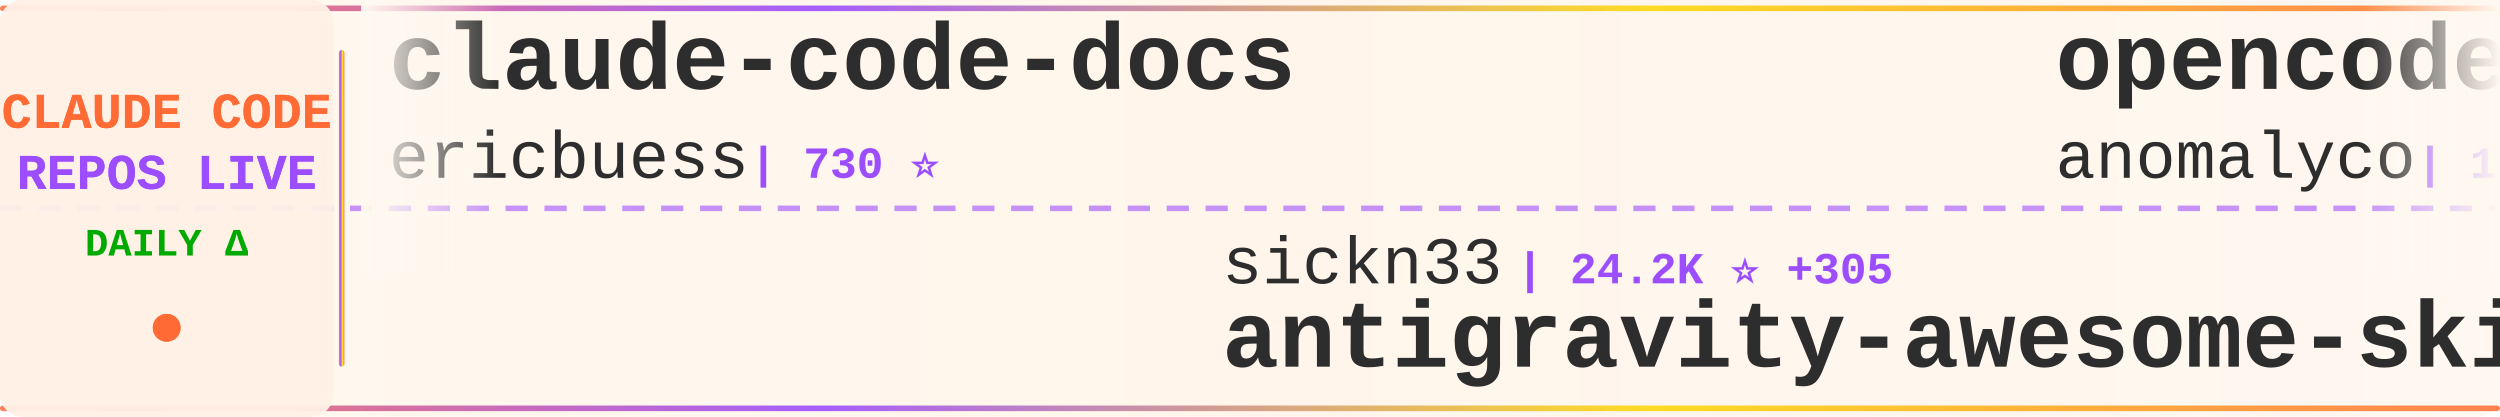
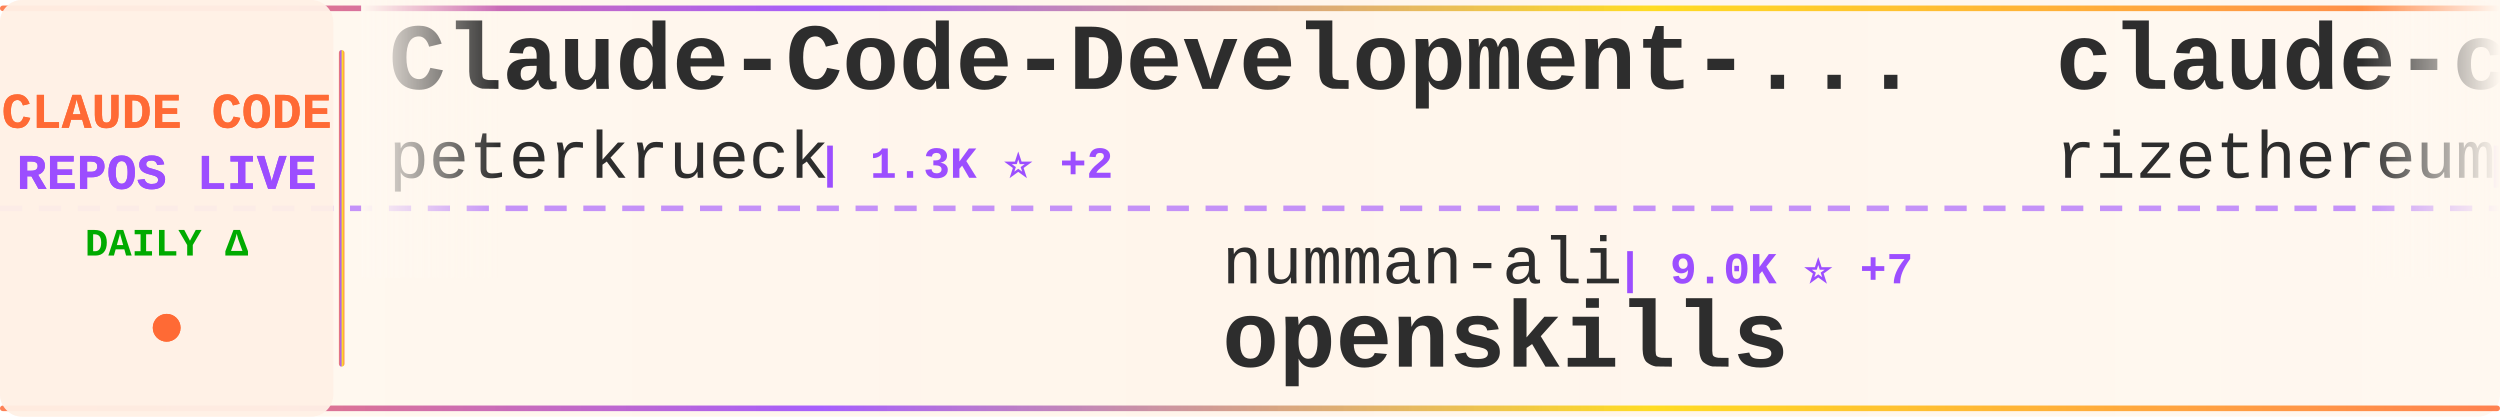
<svg xmlns="http://www.w3.org/2000/svg" width="900" height="150">
  <defs>
    <linearGradient id="tickerBg" x1="0%" y1="0%" x2="100%" y2="0%">
      <stop offset="0%" style="stop-color:#fff8f0;stop-opacity:0.98" />
      <stop offset="50%" style="stop-color:#fff5eb;stop-opacity:1" />
      <stop offset="100%" style="stop-color:#fff8f0;stop-opacity:0.98" />
    </linearGradient>
    <linearGradient id="borderGrad" x1="0%" y1="0%" x2="100%" y2="0%">
      <stop offset="0%" style="stop-color:#FF6B35;stop-opacity:0.85">
        <animate attributeName="stop-opacity" values="0.85;1;0.85" dur="2s" repeatCount="indefinite" />
      </stop>
      <stop offset="33%" style="stop-color:#9C4EFF;stop-opacity:0.9">
        <animate attributeName="stop-opacity" values="0.9;1;0.9" dur="2.2s" repeatCount="indefinite" />
      </stop>
      <stop offset="66%" style="stop-color:#FFD700;stop-opacity:0.85">
        <animate attributeName="stop-opacity" values="0.85;1;0.85" dur="1.8s" repeatCount="indefinite" />
      </stop>
      <stop offset="100%" style="stop-color:#FF6B35;stop-opacity:0.85">
        <animate attributeName="stop-opacity" values="0.85;1;0.85" dur="2s" repeatCount="indefinite" />
      </stop>
    </linearGradient>
    <filter id="textGlow">
      <feGaussianBlur stdDeviation="0.15" result="coloredBlur" />
      <feMerge>
        <feMergeNode in="coloredBlur" />
        <feMergeNode in="SourceGraphic" />
      </feMerge>
    </filter>
    <filter id="metricGlow">
      <feGaussianBlur stdDeviation="0.2" result="coloredBlur" />
      <feMerge>
        <feMergeNode in="coloredBlur" />
        <feMergeNode in="SourceGraphic" />
      </feMerge>
    </filter>
    <linearGradient id="leftFade" x1="0%" y1="0%" x2="100%" y2="0%">
      <stop offset="0%" style="stop-color:#fff8f0;stop-opacity:1" />
      <stop offset="100%" style="stop-color:#fff8f0;stop-opacity:0" />
    </linearGradient>
    <linearGradient id="rightFade" x1="0%" y1="0%" x2="100%" y2="0%">
      <stop offset="0%" style="stop-color:#fff8f0;stop-opacity:0" />
      <stop offset="100%" style="stop-color:#fff8f0;stop-opacity:1" />
    </linearGradient>
  </defs>
  <rect width="900" height="150" fill="url(#tickerBg)" rx="8" />
  <rect x="0" y="2" width="900" height="2" fill="url(#borderGrad)" rx="1" />
  <rect x="0" y="146" width="900" height="2" fill="url(#borderGrad)" rx="1" />
  <line x1="0" y1="75" x2="900" y2="75" stroke="#9C4EFF" stroke-width="2" stroke-dasharray="8 6" opacity="0.6" />
  <rect x="0" y="0" width="120" height="150" fill="#fff0e6" opacity="0.95" rx="8" />
  <text x="60" y="46" font-family="'Courier New', monospace" font-size="18" font-weight="bold" fill="#FF6B35" text-anchor="middle" filter="url(#textGlow)">
    CLAUDE CODE
  </text>
  <text x="60" y="68" font-family="'Courier New', monospace" font-size="18" font-weight="bold" fill="#9C4EFF" text-anchor="middle" filter="url(#textGlow)">
    REPOS LIVE
  </text>
  <text x="60" y="92" font-family="'Courier New', monospace" font-size="14" font-weight="bold" fill="#00aa00" text-anchor="middle">
    DAILY Δ
  </text>
  <circle cx="60" cy="118" r="5" fill="#FF6B35" filter="url(#metricGlow)">
    <animate attributeName="r" values="4;6;4" dur="1.5s" repeatCount="indefinite" />
    <animate attributeName="opacity" values="0.6;1;0.6" dur="1.5s" repeatCount="indefinite" />
  </circle>
  <rect x="122" y="18" width="2" height="114" fill="url(#borderGrad)" rx="1" />
  <clipPath id="tickerClip">
    <rect x="130" y="0" width="770" height="150" />
  </clipPath>
  <g clip-path="url(#tickerClip)">
    <g id="tickerItems">
      <animateTransform attributeName="transform" attributeType="XML" type="translate" from="0 0" to="-3000 0" dur="54s" repeatCount="indefinite" />
      <g transform="translate(0, 0)">
-         <text x="140" y="32" font-family="'Courier New', monospace" font-size="34" font-weight="bold" fill="#2d2d2d">claude-code-docs</text>
-         <text x="140" y="64" font-family="'Courier New', monospace" font-size="24" font-weight="normal" fill="#2d2d2d" opacity="1.0">ericbuess</text>
-         <text x="270" y="64" font-family="'Courier New', monospace" font-size="16" font-weight="bold" fill="#9C4EFF"> | 730 ⭐</text>
+         <text x="140" y="32" font-family="'Courier New', monospace" font-size="34" font-weight="bold" fill="#2d2d2d">Claude-Code-Development-...</text>
+         <text x="140" y="64" font-family="'Courier New', monospace" font-size="24" font-weight="normal" fill="#2d2d2d" opacity="1.0">peterkrueck</text>
+         <text x="294" y="64" font-family="'Courier New', monospace" font-size="16" font-weight="bold" fill="#9C4EFF"> | 1.3K ⭐ +2</text>
      </g>
      <g transform="translate(300, 0)">
-         <text x="140" y="102" font-family="'Courier New', monospace" font-size="24" font-weight="normal" fill="#2d2d2d" opacity="1.0">sickn33</text>
-         <text x="246" y="102" font-family="'Courier New', monospace" font-size="16" font-weight="bold" fill="#9C4EFF"> | 24.2K ⭐ +305</text>
-         <text x="140" y="132" font-family="'Courier New', monospace" font-size="34" font-weight="bold" fill="#2d2d2d">antigravity-awesome-skil...</text>
+         <text x="140" y="102" font-family="'Courier New', monospace" font-size="24" font-weight="normal" fill="#2d2d2d" opacity="1.0">numman-ali</text>
+         <text x="282" y="102" font-family="'Courier New', monospace" font-size="16" font-weight="bold" fill="#9C4EFF"> | 9.0K ⭐ +7</text>
+         <text x="140" y="132" font-family="'Courier New', monospace" font-size="34" font-weight="bold" fill="#2d2d2d">openskills</text>
      </g>
      <g transform="translate(600, 0)">
-         <text x="140" y="32" font-family="'Courier New', monospace" font-size="34" font-weight="bold" fill="#2d2d2d">opencode</text>
-         <text x="140" y="64" font-family="'Courier New', monospace" font-size="24" font-weight="normal" fill="#2d2d2d" opacity="1.0">anomalyco</text>
-         <text x="270" y="64" font-family="'Courier New', monospace" font-size="16" font-weight="bold" fill="#9C4EFF"> | 121.9K ⭐ +592</text>
+         <text x="140" y="32" font-family="'Courier New', monospace" font-size="34" font-weight="bold" fill="#2d2d2d">claude-code-requirements...</text>
+         <text x="140" y="64" font-family="'Courier New', monospace" font-size="24" font-weight="normal" fill="#2d2d2d" opacity="1.0">rizethereum</text>
+         <text x="294" y="64" font-family="'Courier New', monospace" font-size="16" font-weight="bold" fill="#9C4EFF"> | 1.8K ⭐</text>
      </g>
      <g transform="translate(900, 0)">
-         <text x="140" y="102" font-family="'Courier New', monospace" font-size="24" font-weight="normal" fill="#2d2d2d" opacity="1.0">kn1026</text>
-         <text x="234" y="102" font-family="'Courier New', monospace" font-size="16" font-weight="bold" fill="#9C4EFF"> | 704 ⭐</text>
-         <text x="140" y="132" font-family="'Courier New', monospace" font-size="34" font-weight="bold" fill="#2d2d2d">cc</text>
+         <text x="140" y="102" font-family="'Courier New', monospace" font-size="24" font-weight="normal" fill="#2d2d2d" opacity="1.0">disler</text>
+         <text x="234" y="102" font-family="'Courier New', monospace" font-size="16" font-weight="bold" fill="#9C4EFF"> | 3.3K ⭐ +2</text>
+         <text x="140" y="132" font-family="'Courier New', monospace" font-size="34" font-weight="bold" fill="#2d2d2d">claude-code-hooks-master...</text>
      </g>
      <g transform="translate(1200, 0)">
-         <text x="140" y="32" font-family="'Courier New', monospace" font-size="34" font-weight="bold" fill="#2d2d2d">agents</text>
-         <text x="140" y="64" font-family="'Courier New', monospace" font-size="24" font-weight="normal" fill="#2d2d2d" opacity="1.0">wshobson</text>
-         <text x="258" y="64" font-family="'Courier New', monospace" font-size="16" font-weight="bold" fill="#9C4EFF"> | 31.2K ⭐ +70</text>
+         <text x="140" y="32" font-family="'Courier New', monospace" font-size="34" font-weight="bold" fill="#2d2d2d">claude-code-pm-course</text>
+         <text x="140" y="64" font-family="'Courier New', monospace" font-size="24" font-weight="normal" fill="#2d2d2d" opacity="1.0">carlvellotti</text>
+         <text x="306" y="64" font-family="'Courier New', monospace" font-size="16" font-weight="bold" fill="#9C4EFF"> | 1.6K ⭐ +4</text>
      </g>
      <g transform="translate(1500, 0)">
-         <text x="140" y="102" font-family="'Courier New', monospace" font-size="24" font-weight="normal" fill="#2d2d2d" opacity="1.0">1rgs</text>
-         <text x="210" y="102" font-family="'Courier New', monospace" font-size="16" font-weight="bold" fill="#9C4EFF"> | 3.2K ⭐ +8</text>
-         <text x="140" y="132" font-family="'Courier New', monospace" font-size="34" font-weight="bold" fill="#2d2d2d">claude-code-proxy</text>
+         <text x="140" y="102" font-family="'Courier New', monospace" font-size="24" font-weight="normal" fill="#2d2d2d" opacity="1.0">KimYx0207</text>
+         <text x="270" y="102" font-family="'Courier New', monospace" font-size="16" font-weight="bold" fill="#9C4EFF"> | 2.0K ⭐ +26</text>
+         <text x="140" y="132" font-family="'Courier New', monospace" font-size="34" font-weight="bold" fill="#2d2d2d">Claude-Code-x-OpenClaw-G...</text>
      </g>
      <g transform="translate(1800, 0)">
-         <text x="140" y="32" font-family="'Courier New', monospace" font-size="34" font-weight="bold" fill="#2d2d2d">notebooklm-skill</text>
-         <text x="140" y="64" font-family="'Courier New', monospace" font-size="24" font-weight="normal" fill="#2d2d2d" opacity="1.0">PleasePrompto</text>
-         <text x="318" y="64" font-family="'Courier New', monospace" font-size="16" font-weight="bold" fill="#9C4EFF"> | 4.4K ⭐ +32</text>
+         <text x="140" y="32" font-family="'Courier New', monospace" font-size="34" font-weight="bold" fill="#2d2d2d">ClaudeCodeAgents</text>
+         <text x="140" y="64" font-family="'Courier New', monospace" font-size="24" font-weight="normal" fill="#2d2d2d" opacity="1.0">darcyegb</text>
+         <text x="258" y="64" font-family="'Courier New', monospace" font-size="16" font-weight="bold" fill="#9C4EFF"> | 591 ⭐ +1</text>
      </g>
      <g transform="translate(2100, 0)">
-         <text x="140" y="102" font-family="'Courier New', monospace" font-size="24" font-weight="normal" fill="#2d2d2d" opacity="1.0">catlog22</text>
-         <text x="258" y="102" font-family="'Courier New', monospace" font-size="16" font-weight="bold" fill="#9C4EFF"> | 1.5K ⭐ +3</text>
-         <text x="140" y="132" font-family="'Courier New', monospace" font-size="34" font-weight="bold" fill="#2d2d2d">Claude-Code-Workflow</text>
+         <text x="140" y="102" font-family="'Courier New', monospace" font-size="24" font-weight="normal" fill="#2d2d2d" opacity="1.0">diet103</text>
+         <text x="246" y="102" font-family="'Courier New', monospace" font-size="16" font-weight="bold" fill="#9C4EFF"> | 9.2K ⭐ +7</text>
+         <text x="140" y="132" font-family="'Courier New', monospace" font-size="34" font-weight="bold" fill="#2d2d2d">claude-code-infrastructu...</text>
      </g>
      <g transform="translate(2400, 0)">
-         <text x="140" y="32" font-family="'Courier New', monospace" font-size="34" font-weight="bold" fill="#2d2d2d">claude-code-transcripts</text>
-         <text x="140" y="64" font-family="'Courier New', monospace" font-size="24" font-weight="normal" fill="#2d2d2d" opacity="1.0">simonw</text>
-         <text x="234" y="64" font-family="'Courier New', monospace" font-size="16" font-weight="bold" fill="#9C4EFF"> | 1.1K ⭐</text>
+         <text x="140" y="32" font-family="'Courier New', monospace" font-size="34" font-weight="bold" fill="#2d2d2d">claude-code-prompt-impro...</text>
+         <text x="140" y="64" font-family="'Courier New', monospace" font-size="24" font-weight="normal" fill="#2d2d2d" opacity="1.0">severity1</text>
+         <text x="270" y="64" font-family="'Courier New', monospace" font-size="16" font-weight="bold" fill="#9C4EFF"> | 1.3K ⭐ +12</text>
      </g>
      <g transform="translate(2700, 0)">
-         <text x="140" y="102" font-family="'Courier New', monospace" font-size="24" font-weight="normal" fill="#2d2d2d" opacity="1.0">greggh</text>
-         <text x="234" y="102" font-family="'Courier New', monospace" font-size="16" font-weight="bold" fill="#9C4EFF"> | 1.9K ⭐ +2</text>
-         <text x="140" y="132" font-family="'Courier New', monospace" font-size="34" font-weight="bold" fill="#2d2d2d">claude-code.nvim</text>
+         <text x="140" y="102" font-family="'Courier New', monospace" font-size="24" font-weight="normal" fill="#2d2d2d" opacity="1.0">https-deeplearning-ai</text>
+         <text x="414" y="102" font-family="'Courier New', monospace" font-size="16" font-weight="bold" fill="#9C4EFF"> | 450 ⭐ +1</text>
+         <text x="140" y="132" font-family="'Courier New', monospace" font-size="34" font-weight="bold" fill="#2d2d2d">sc-claude-code-files</text>
      </g>
      <g transform="translate(3000, 0)">
-         <text x="140" y="32" font-family="'Courier New', monospace" font-size="34" font-weight="bold" fill="#2d2d2d">claude-code-docs</text>
-         <text x="140" y="64" font-family="'Courier New', monospace" font-size="24" font-weight="normal" fill="#2d2d2d" opacity="1.0">ericbuess</text>
-         <text x="270" y="64" font-family="'Courier New', monospace" font-size="16" font-weight="bold" fill="#9C4EFF"> | 730 ⭐</text>
+         <text x="140" y="32" font-family="'Courier New', monospace" font-size="34" font-weight="bold" fill="#2d2d2d">Claude-Code-Development-...</text>
+         <text x="140" y="64" font-family="'Courier New', monospace" font-size="24" font-weight="normal" fill="#2d2d2d" opacity="1.0">peterkrueck</text>
+         <text x="294" y="64" font-family="'Courier New', monospace" font-size="16" font-weight="bold" fill="#9C4EFF"> | 1.3K ⭐ +2</text>
      </g>
      <g transform="translate(3300, 0)">
-         <text x="140" y="102" font-family="'Courier New', monospace" font-size="24" font-weight="normal" fill="#2d2d2d" opacity="1.0">sickn33</text>
-         <text x="246" y="102" font-family="'Courier New', monospace" font-size="16" font-weight="bold" fill="#9C4EFF"> | 24.2K ⭐ +305</text>
-         <text x="140" y="132" font-family="'Courier New', monospace" font-size="34" font-weight="bold" fill="#2d2d2d">antigravity-awesome-skil...</text>
+         <text x="140" y="102" font-family="'Courier New', monospace" font-size="24" font-weight="normal" fill="#2d2d2d" opacity="1.0">numman-ali</text>
+         <text x="282" y="102" font-family="'Courier New', monospace" font-size="16" font-weight="bold" fill="#9C4EFF"> | 9.0K ⭐ +7</text>
+         <text x="140" y="132" font-family="'Courier New', monospace" font-size="34" font-weight="bold" fill="#2d2d2d">openskills</text>
      </g>
      <g transform="translate(3600, 0)">
-         <text x="140" y="32" font-family="'Courier New', monospace" font-size="34" font-weight="bold" fill="#2d2d2d">opencode</text>
-         <text x="140" y="64" font-family="'Courier New', monospace" font-size="24" font-weight="normal" fill="#2d2d2d" opacity="1.0">anomalyco</text>
-         <text x="270" y="64" font-family="'Courier New', monospace" font-size="16" font-weight="bold" fill="#9C4EFF"> | 121.9K ⭐ +592</text>
+         <text x="140" y="32" font-family="'Courier New', monospace" font-size="34" font-weight="bold" fill="#2d2d2d">claude-code-requirements...</text>
+         <text x="140" y="64" font-family="'Courier New', monospace" font-size="24" font-weight="normal" fill="#2d2d2d" opacity="1.0">rizethereum</text>
+         <text x="294" y="64" font-family="'Courier New', monospace" font-size="16" font-weight="bold" fill="#9C4EFF"> | 1.8K ⭐</text>
      </g>
      <g transform="translate(3900, 0)">
-         <text x="140" y="102" font-family="'Courier New', monospace" font-size="24" font-weight="normal" fill="#2d2d2d" opacity="1.0">kn1026</text>
-         <text x="234" y="102" font-family="'Courier New', monospace" font-size="16" font-weight="bold" fill="#9C4EFF"> | 704 ⭐</text>
-         <text x="140" y="132" font-family="'Courier New', monospace" font-size="34" font-weight="bold" fill="#2d2d2d">cc</text>
+         <text x="140" y="102" font-family="'Courier New', monospace" font-size="24" font-weight="normal" fill="#2d2d2d" opacity="1.0">disler</text>
+         <text x="234" y="102" font-family="'Courier New', monospace" font-size="16" font-weight="bold" fill="#9C4EFF"> | 3.3K ⭐ +2</text>
+         <text x="140" y="132" font-family="'Courier New', monospace" font-size="34" font-weight="bold" fill="#2d2d2d">claude-code-hooks-master...</text>
      </g>
    </g>
  </g>
  <rect x="130" y="0" width="50" height="100" fill="url(#leftFade)" />
  <rect x="850" y="0" width="50" height="100" fill="url(#rightFade)" />
</svg>
